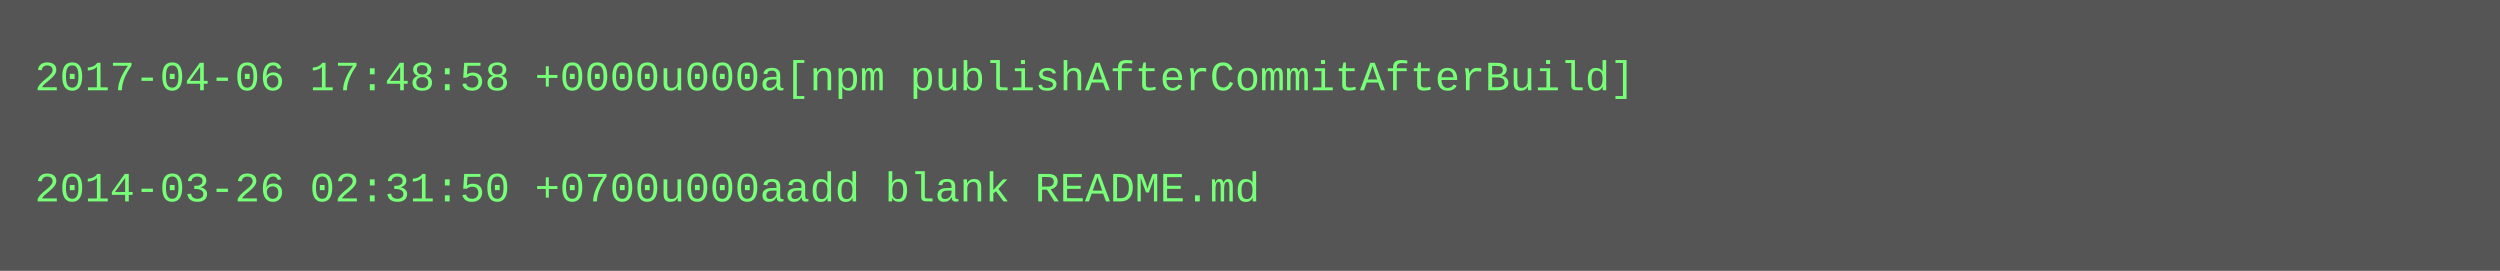
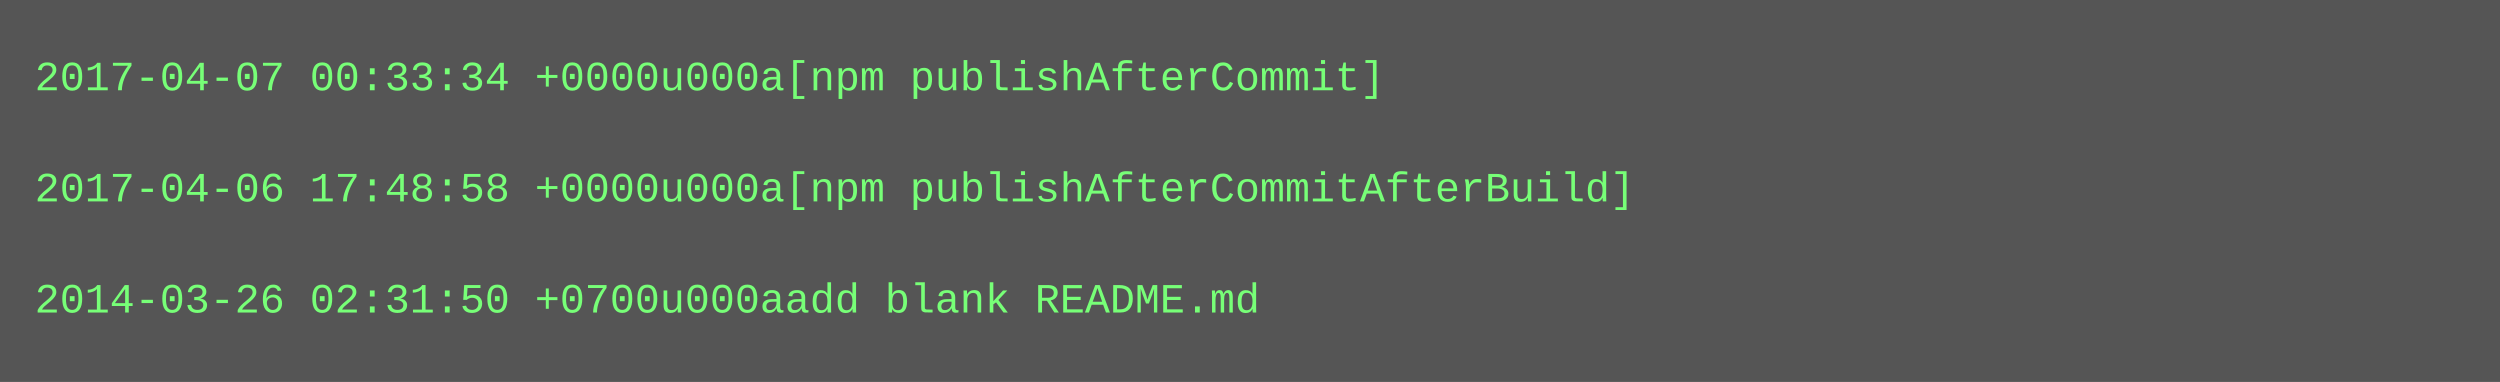
- <svg xmlns="http://www.w3.org/2000/svg" height="78" width="720">
-   <rect height="78" fill="#555" width="720" />
+ <svg xmlns="http://www.w3.org/2000/svg" height="110" width="720">
+   <rect height="110" fill="#555" width="720" />
  <text fill="#7f7" font-family="Courier New" font-size="12" xml:space="preserve">
-     <tspan x="10" y="26">2017-04-06 17:48:58 +0000u000a[npm publishAfterCommitAfterBuild]</tspan>
+     <tspan x="10" y="26">2017-04-07 00:33:34 +0000u000a[npm publishAfterCommit]</tspan>
    <tspan x="10" y="42" />
-     <tspan x="10" y="58">2014-03-26 02:31:50 +0700u000aadd blank README.md</tspan>
+     <tspan x="10" y="58">2017-04-06 17:48:58 +0000u000a[npm publishAfterCommitAfterBuild]</tspan>
+     <tspan x="10" y="74" />
+     <tspan x="10" y="90">2014-03-26 02:31:50 +0700u000aadd blank README.md</tspan>
  </text>
</svg>
